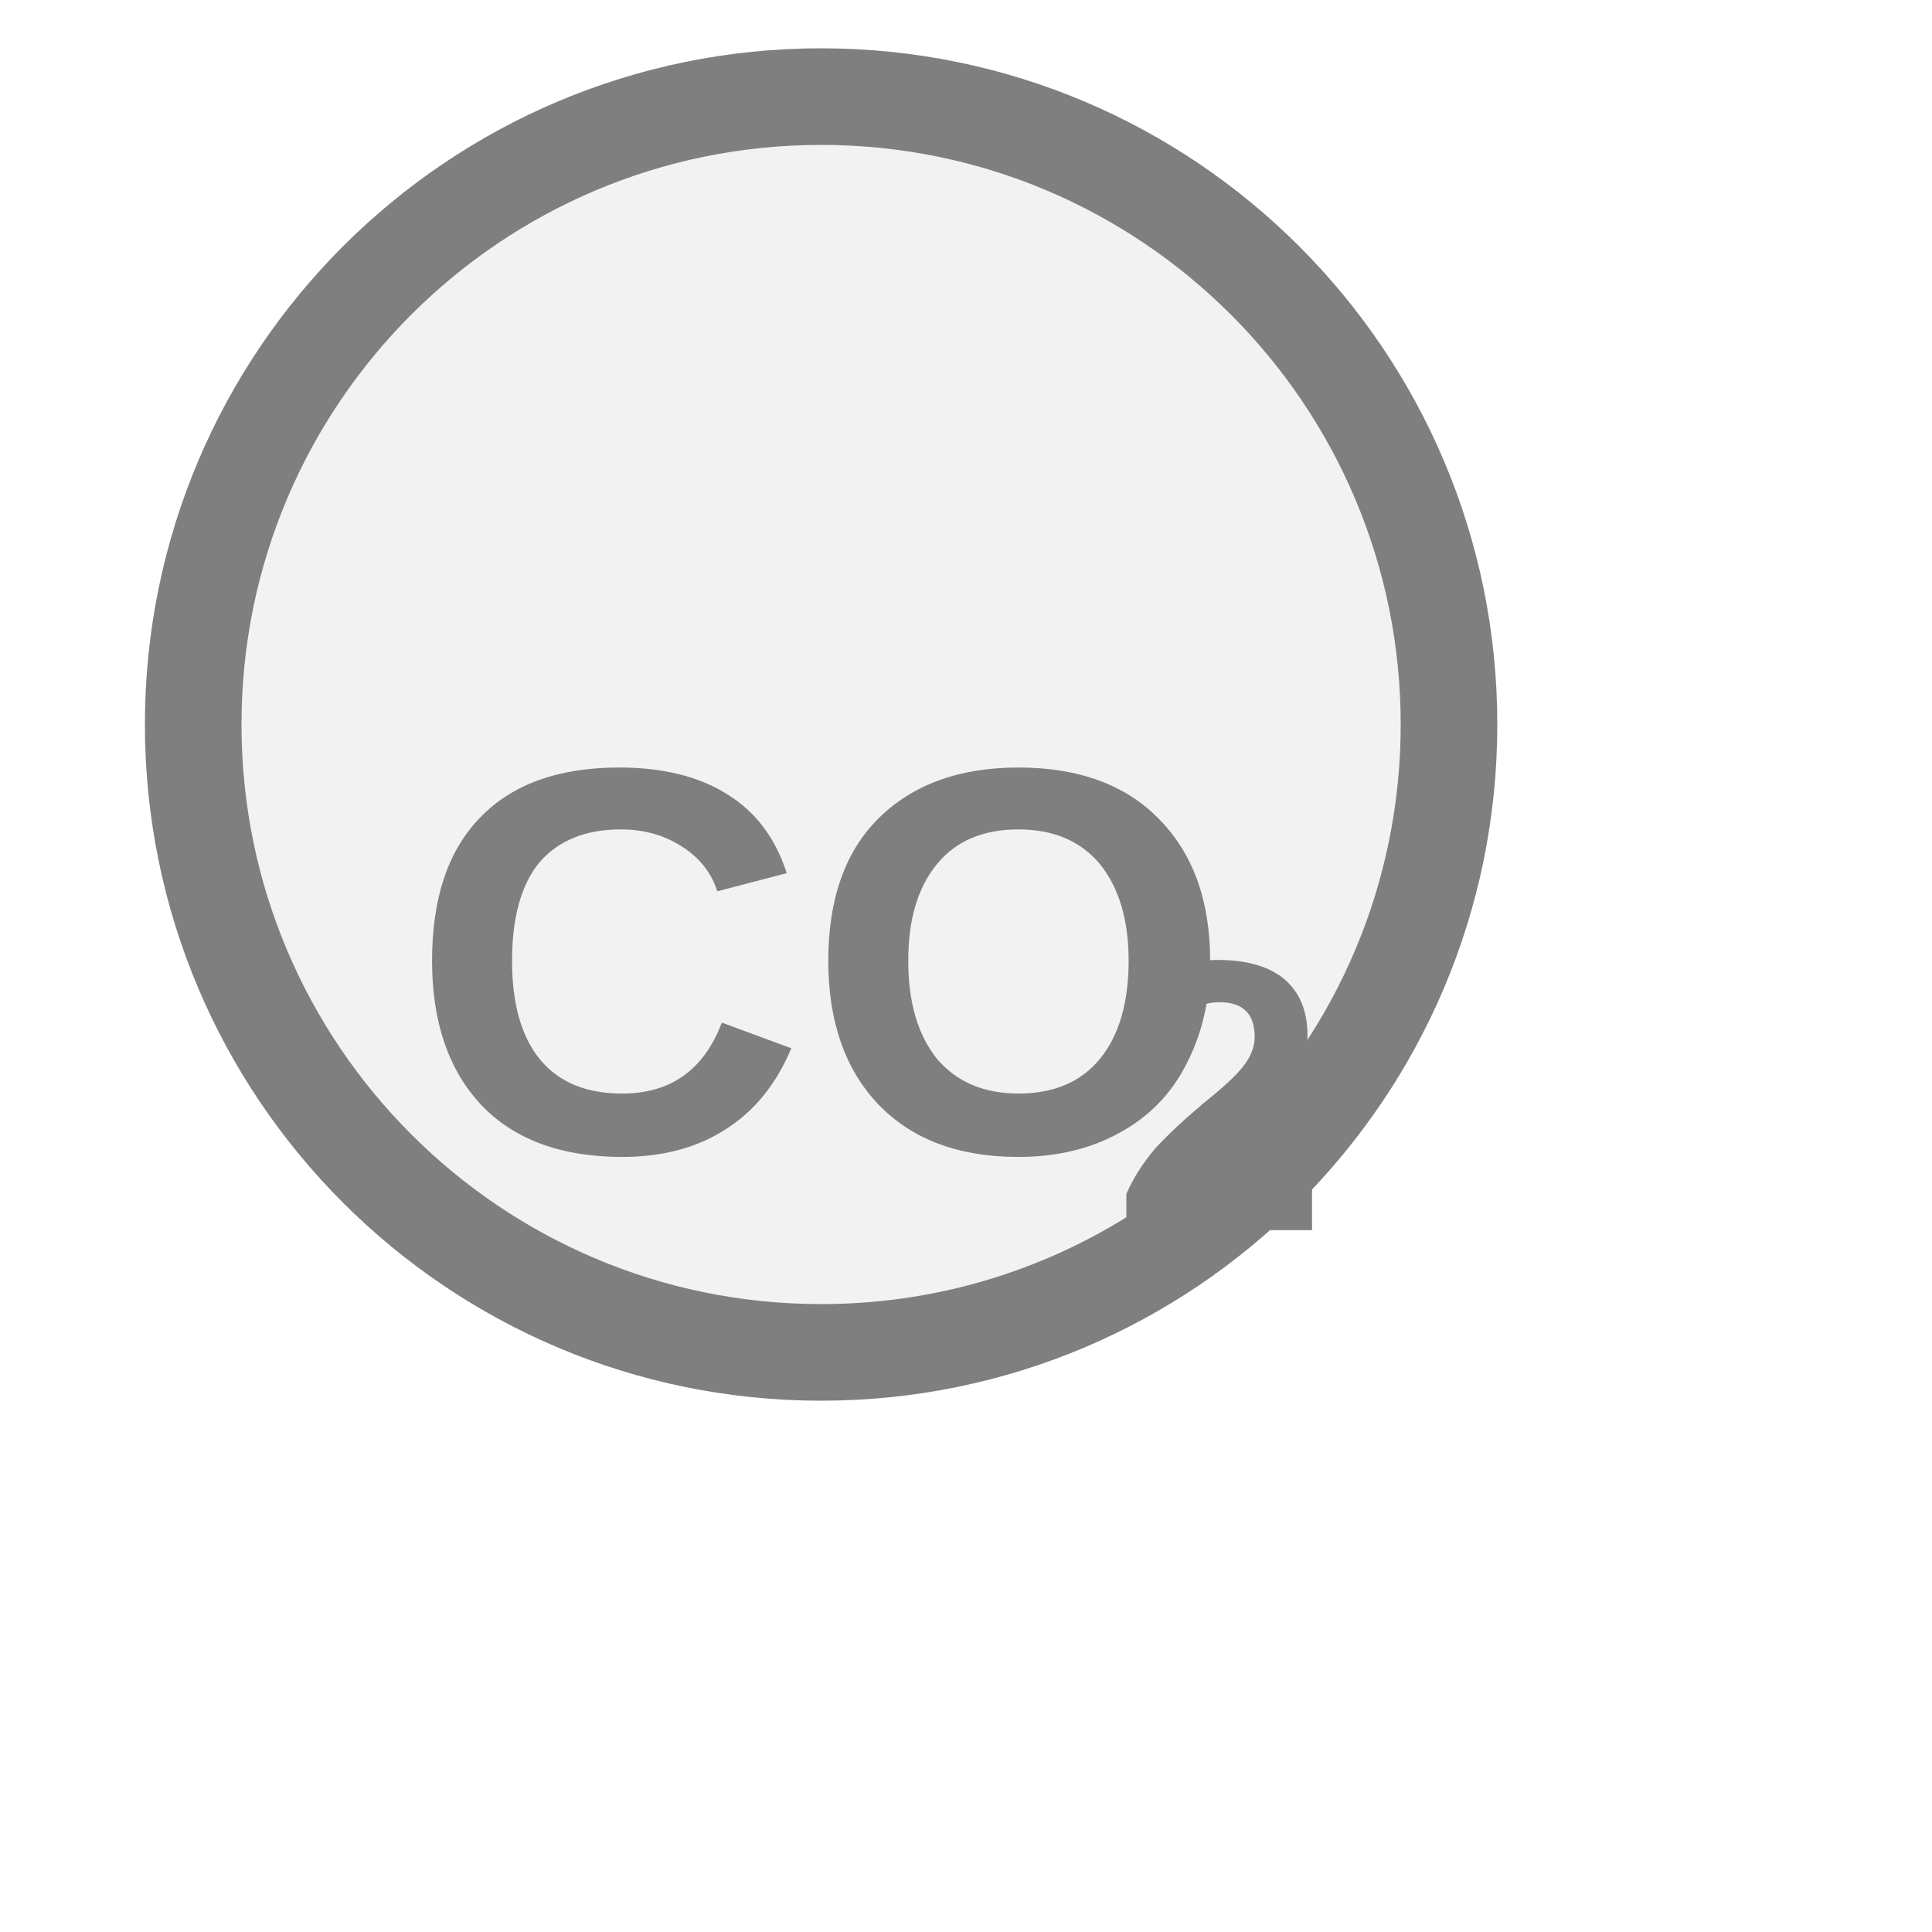
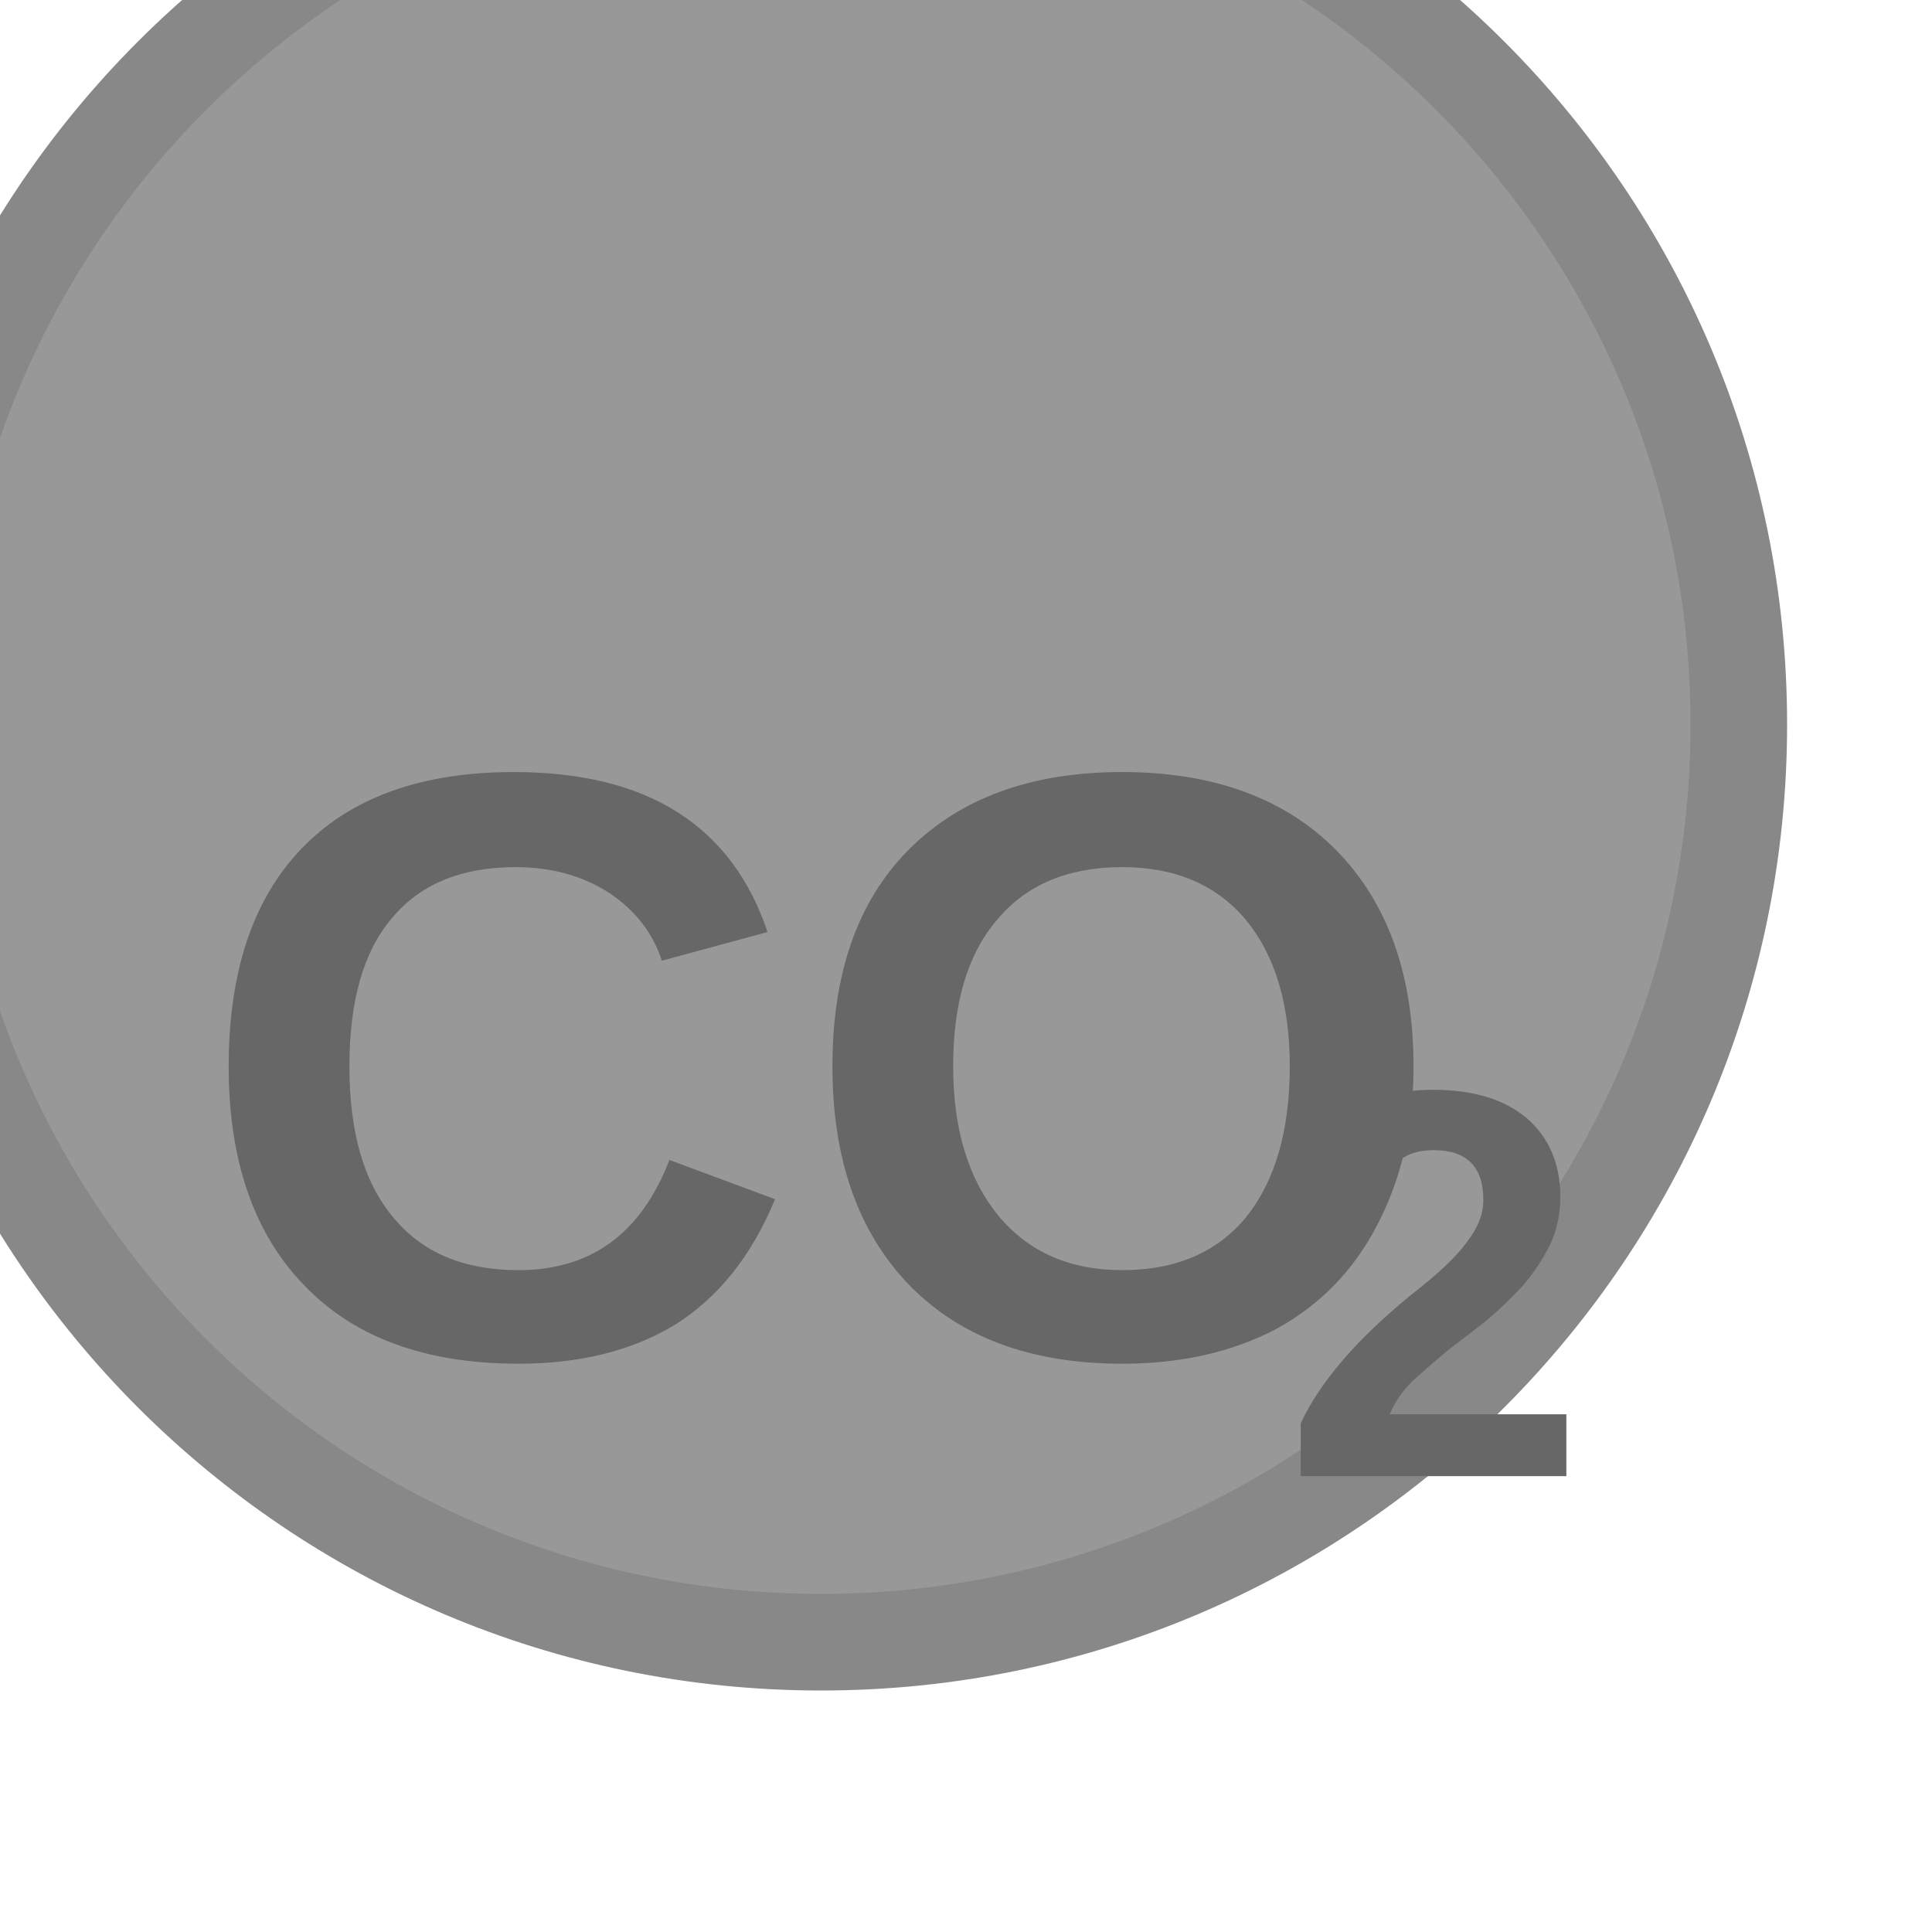
<svg xmlns="http://www.w3.org/2000/svg" width="20px" height="20px" viewBox="0 0 20 20">
-   <circle cx="8.5" cy="7.5" r="6.5" fill="#f2f2f2" stroke="#7f7f7f" stroke-width="1" />
-   <text x="8.5" y="10.302" fill="#7f7f7f" font-family="Arial, Helvetica, sans-serif" font-size="5.681" font-style="normal" font-weight="600" text-anchor="middle" dominant-baseline="middle">CO</text>
-   <text x="11.52" y="11.6" fill="#7f7f7f" font-family="Arial, Helvetica, sans-serif" font-size="4" font-style="normal" font-weight="600" text-anchor="start" dominant-baseline="middle">2</text>
+   <circle cx="8.5" cy="7.5" r="9.5" fill="#989898" stroke="#888888" stroke-width="1" />
+   <text x="8.5" y="11.582" fill="#676767" font-family="Arial, Helvetica, sans-serif" font-size="8.655" font-style="normal" font-weight="600" text-anchor="middle" dominant-baseline="middle">CO</text>
+   <text x="13.26" y="13.659" fill="#676767" font-family="Arial, Helvetica, sans-serif" font-size="5.712" font-style="normal" font-weight="600" text-anchor="start" dominant-baseline="middle">2</text>
</svg>
